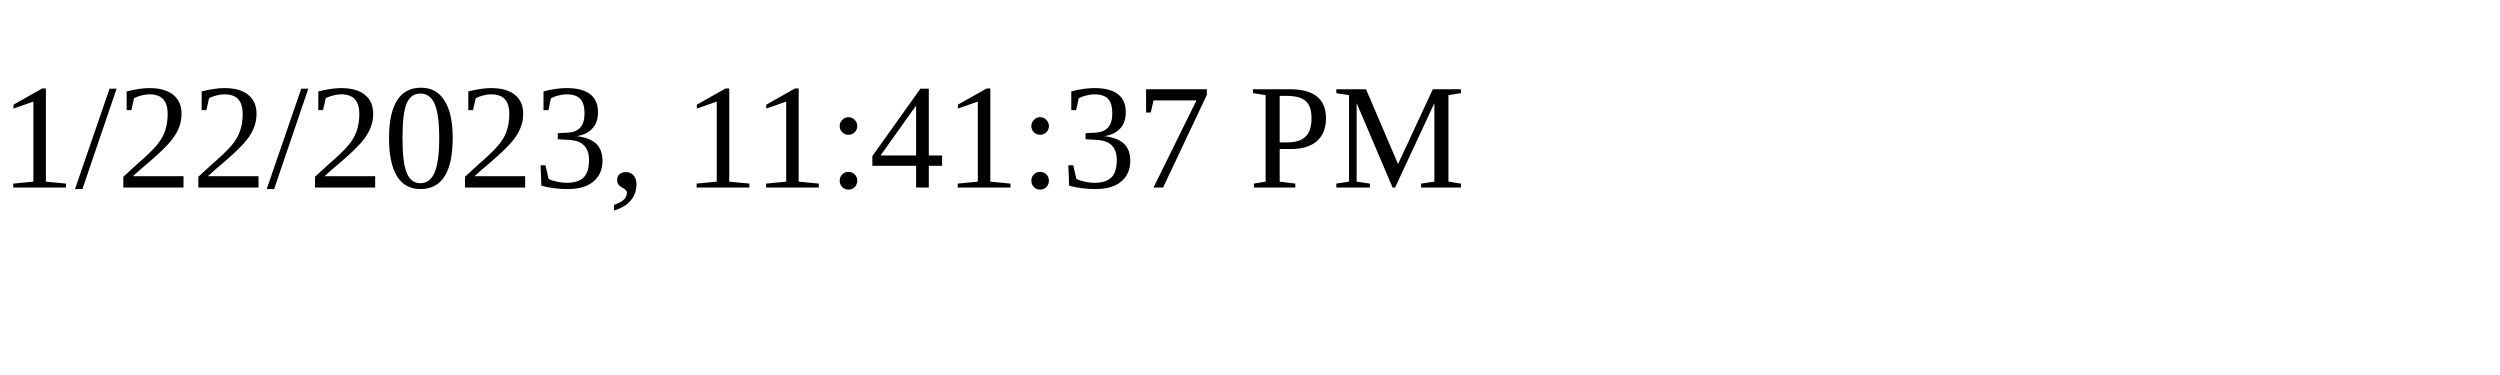
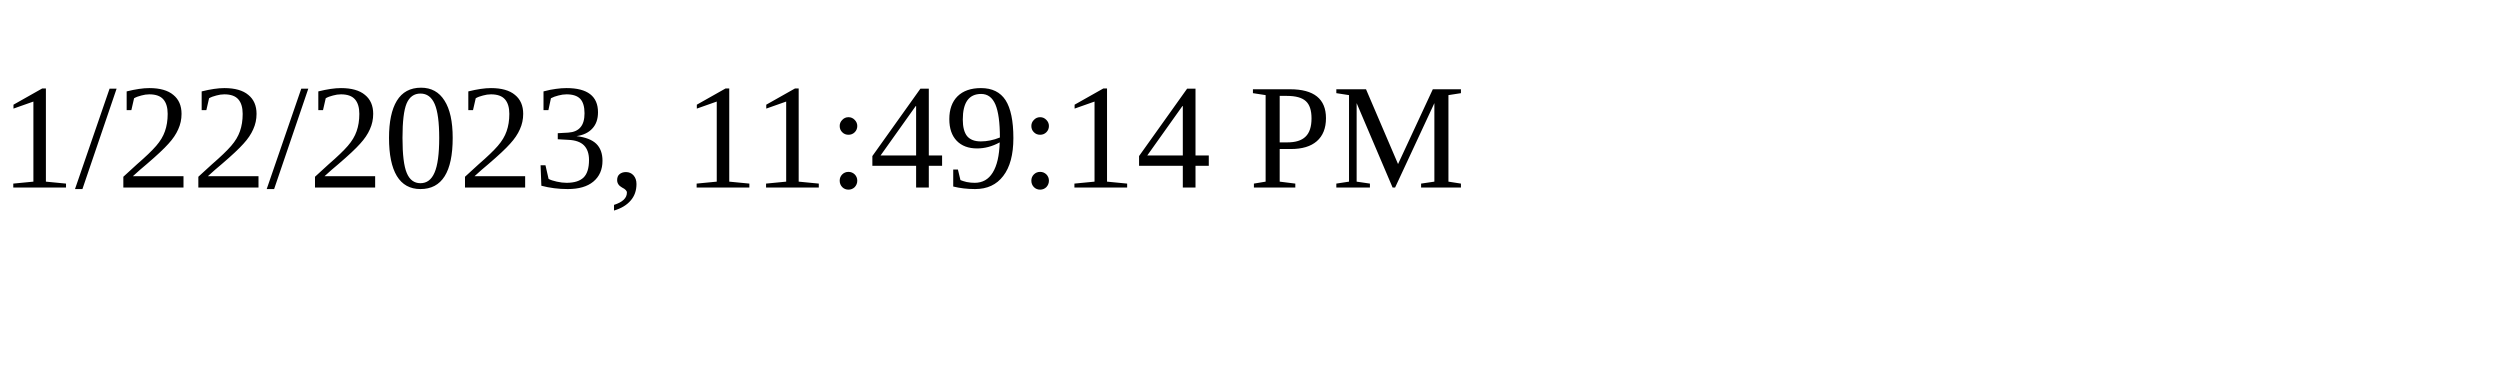
<svg xmlns="http://www.w3.org/2000/svg" height="30" width="200">
-   <text x="0" y="15">1/22/2023, 11:41:37 PM</text>
+   <text x="0" y="15">1/22/2023, 11:49:14 PM</text>
</svg>
